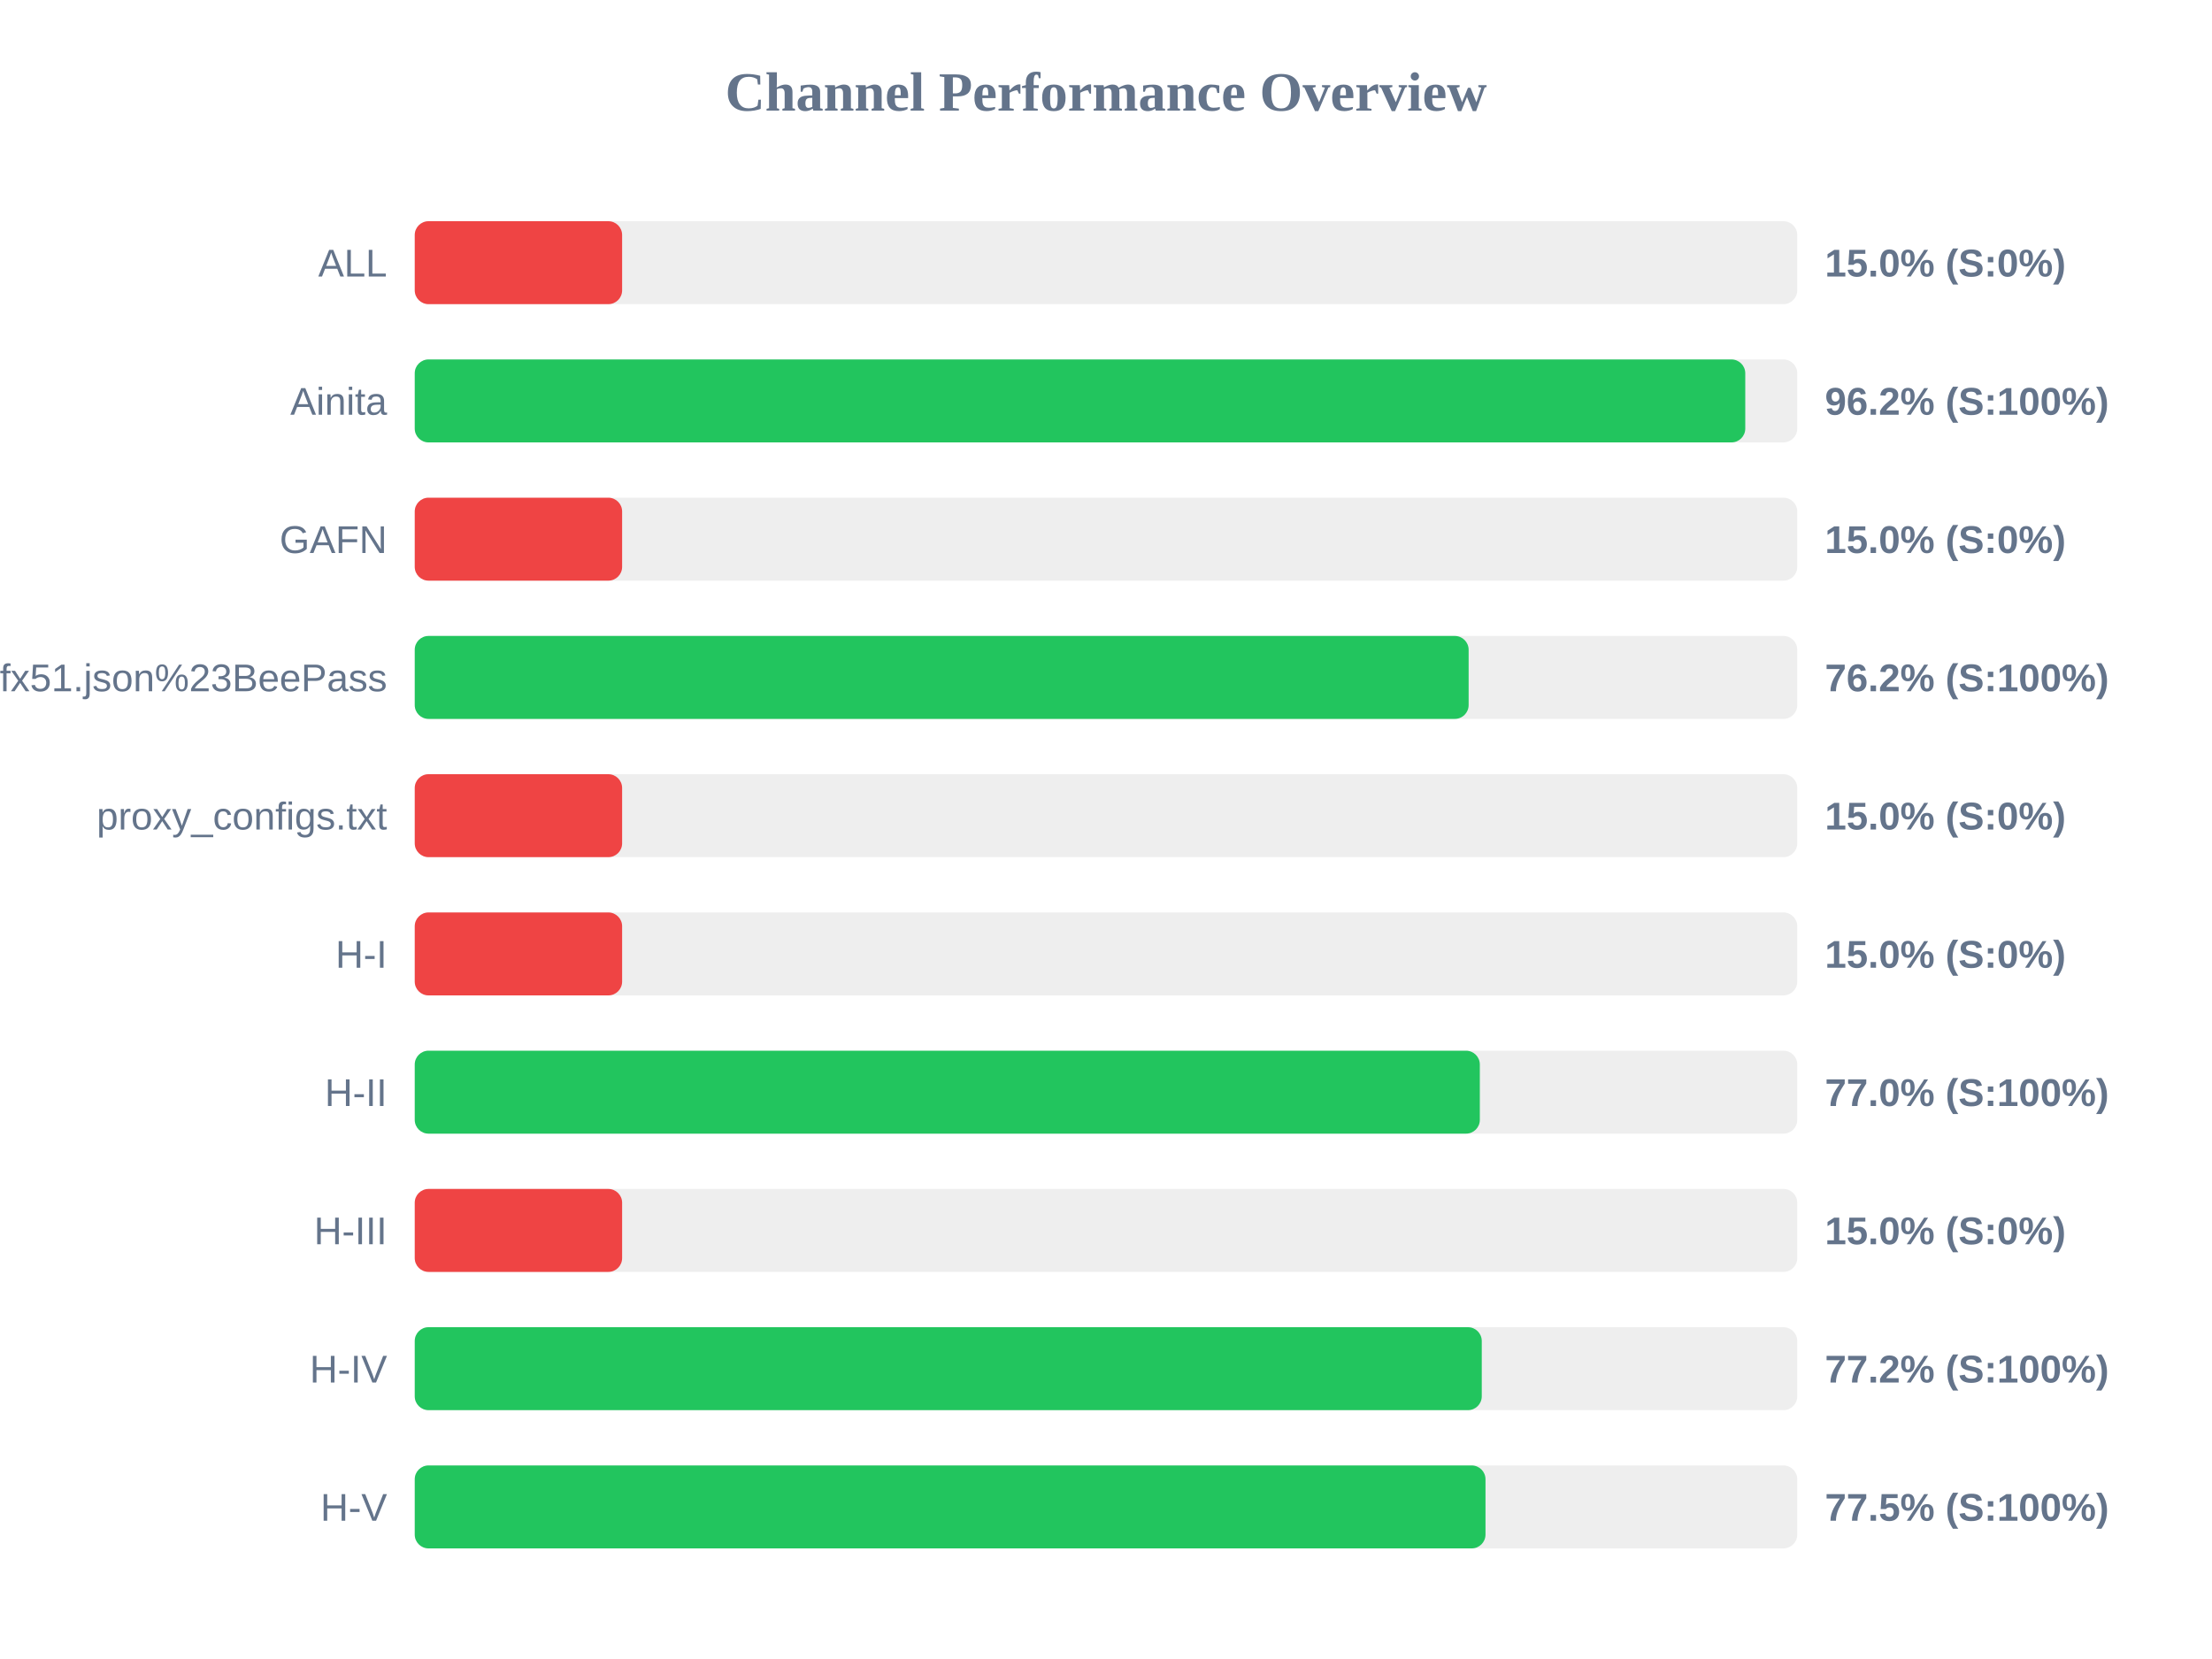
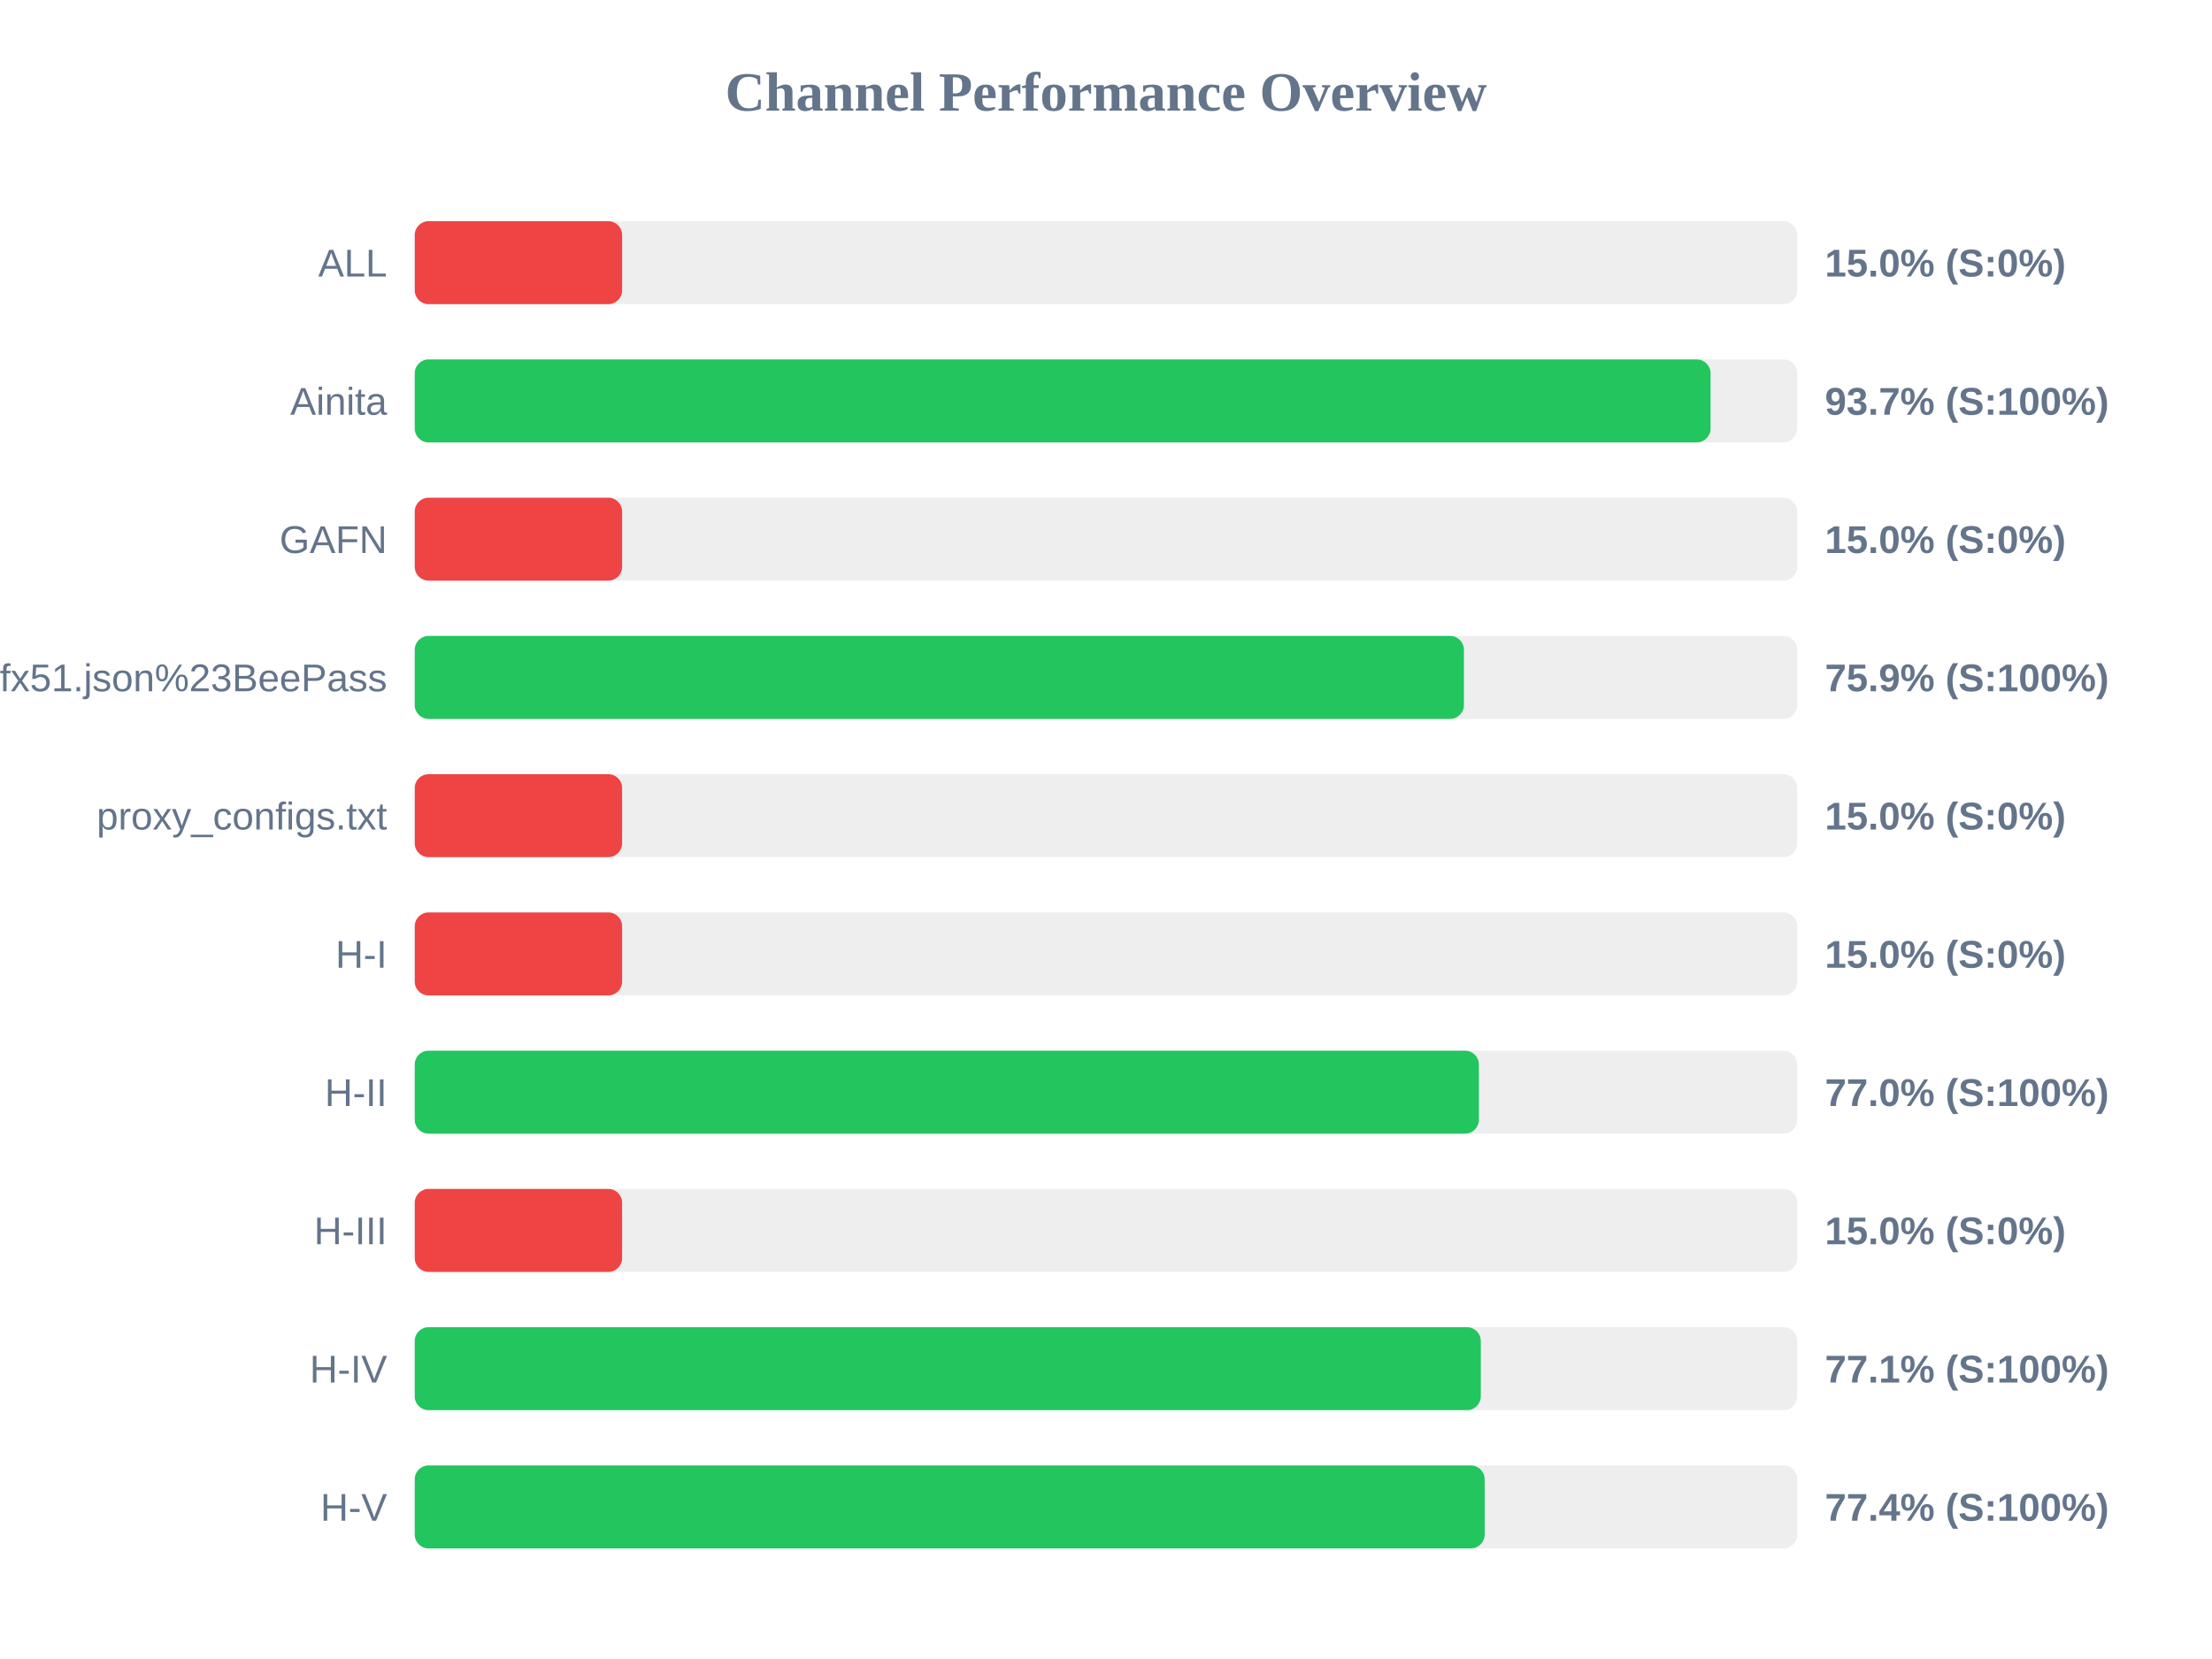
<svg xmlns="http://www.w3.org/2000/svg" width="800" height="600" version="1.1">
  <style>
        .row { font: 14px Arial; fill: #64748b; }
        .score { font: bold 14px Arial; fill: #64748b; }
    </style>
  <text x="400" y="40" text-anchor="middle" font-size="20px" font-weight="bold" fill="#64748b">Channel Performance Overview</text>
  <rect x="150" y="80" width="500" height="30" fill="#eee" rx="5" />
  <rect x="150" y="80" width="75.0" height="30" fill="#ef4444" rx="5" />
  <text x="140" y="100" text-anchor="end" class="row">ALL</text>
  <text x="660" y="100" text-anchor="start" class="score">15.0% (S:0%)</text>
  <rect x="150" y="130" width="500" height="30" fill="#eee" rx="5" />
-   <rect x="150" y="130" width="481.2" height="30" fill="#22c55e" rx="5" />
+   <rect x="150" y="130" width="468.65" height="30" fill="#22c55e" rx="5" />
  <text x="140" y="150" text-anchor="end" class="row">Ainita</text>
-   <text x="660" y="150" text-anchor="start" class="score">96.2% (S:100%)</text>
+   <text x="660" y="150" text-anchor="start" class="score">93.7% (S:100%)</text>
  <rect x="150" y="180" width="500" height="30" fill="#eee" rx="5" />
  <rect x="150" y="180" width="75.0" height="30" fill="#ef4444" rx="5" />
  <text x="140" y="200" text-anchor="end" class="row">GAFN</text>
  <text x="660" y="200" text-anchor="start" class="score">15.0% (S:0%)</text>
  <rect x="150" y="230" width="500" height="30" fill="#eee" rx="5" />
-   <rect x="150" y="230" width="381.15" height="30" fill="#22c55e" rx="5" />
+   <rect x="150" y="230" width="379.45" height="30" fill="#22c55e" rx="5" />
  <text x="140" y="250" text-anchor="end" class="row">sub?s=ssconf%3A%2F%2Fs3.amazonaws.com%2Fbeedynconprd%2Fzf38bv6oxi1nv3wfkpmxyfl8yj5fargza3foantoalu16vznl0ckxx7bgf1ufx51.json%23BeePass</text>
-   <text x="660" y="250" text-anchor="start" class="score">76.2% (S:100%)</text>
+   <text x="660" y="250" text-anchor="start" class="score">75.9% (S:100%)</text>
  <rect x="150" y="280" width="500" height="30" fill="#eee" rx="5" />
  <rect x="150" y="280" width="75.0" height="30" fill="#ef4444" rx="5" />
  <text x="140" y="300" text-anchor="end" class="row">proxy_configs.txt</text>
  <text x="660" y="300" text-anchor="start" class="score">15.0% (S:0%)</text>
  <rect x="150" y="330" width="500" height="30" fill="#eee" rx="5" />
  <rect x="150" y="330" width="75.0" height="30" fill="#ef4444" rx="5" />
  <text x="140" y="350" text-anchor="end" class="row">H-I</text>
  <text x="660" y="350" text-anchor="start" class="score">15.0% (S:0%)</text>
  <rect x="150" y="380" width="500" height="30" fill="#eee" rx="5" />
-   <rect x="150" y="380" width="385.2" height="30" fill="#22c55e" rx="5" />
+   <rect x="150" y="380" width="384.85" height="30" fill="#22c55e" rx="5" />
  <text x="140" y="400" text-anchor="end" class="row">H-II</text>
  <text x="660" y="400" text-anchor="start" class="score">77.0% (S:100%)</text>
  <rect x="150" y="430" width="500" height="30" fill="#eee" rx="5" />
  <rect x="150" y="430" width="75.0" height="30" fill="#ef4444" rx="5" />
  <text x="140" y="450" text-anchor="end" class="row">H-III</text>
  <text x="660" y="450" text-anchor="start" class="score">15.0% (S:0%)</text>
  <rect x="150" y="480" width="500" height="30" fill="#eee" rx="5" />
-   <rect x="150" y="480" width="385.9" height="30" fill="#22c55e" rx="5" />
+   <rect x="150" y="480" width="385.55" height="30" fill="#22c55e" rx="5" />
  <text x="140" y="500" text-anchor="end" class="row">H-IV</text>
-   <text x="660" y="500" text-anchor="start" class="score">77.2% (S:100%)</text>
+   <text x="660" y="500" text-anchor="start" class="score">77.1% (S:100%)</text>
  <rect x="150" y="530" width="500" height="30" fill="#eee" rx="5" />
-   <rect x="150" y="530" width="387.25" height="30" fill="#22c55e" rx="5" />
+   <rect x="150" y="530" width="386.95" height="30" fill="#22c55e" rx="5" />
  <text x="140" y="550" text-anchor="end" class="row">H-V</text>
-   <text x="660" y="550" text-anchor="start" class="score">77.5% (S:100%)</text>
+   <text x="660" y="550" text-anchor="start" class="score">77.4% (S:100%)</text>
</svg>
